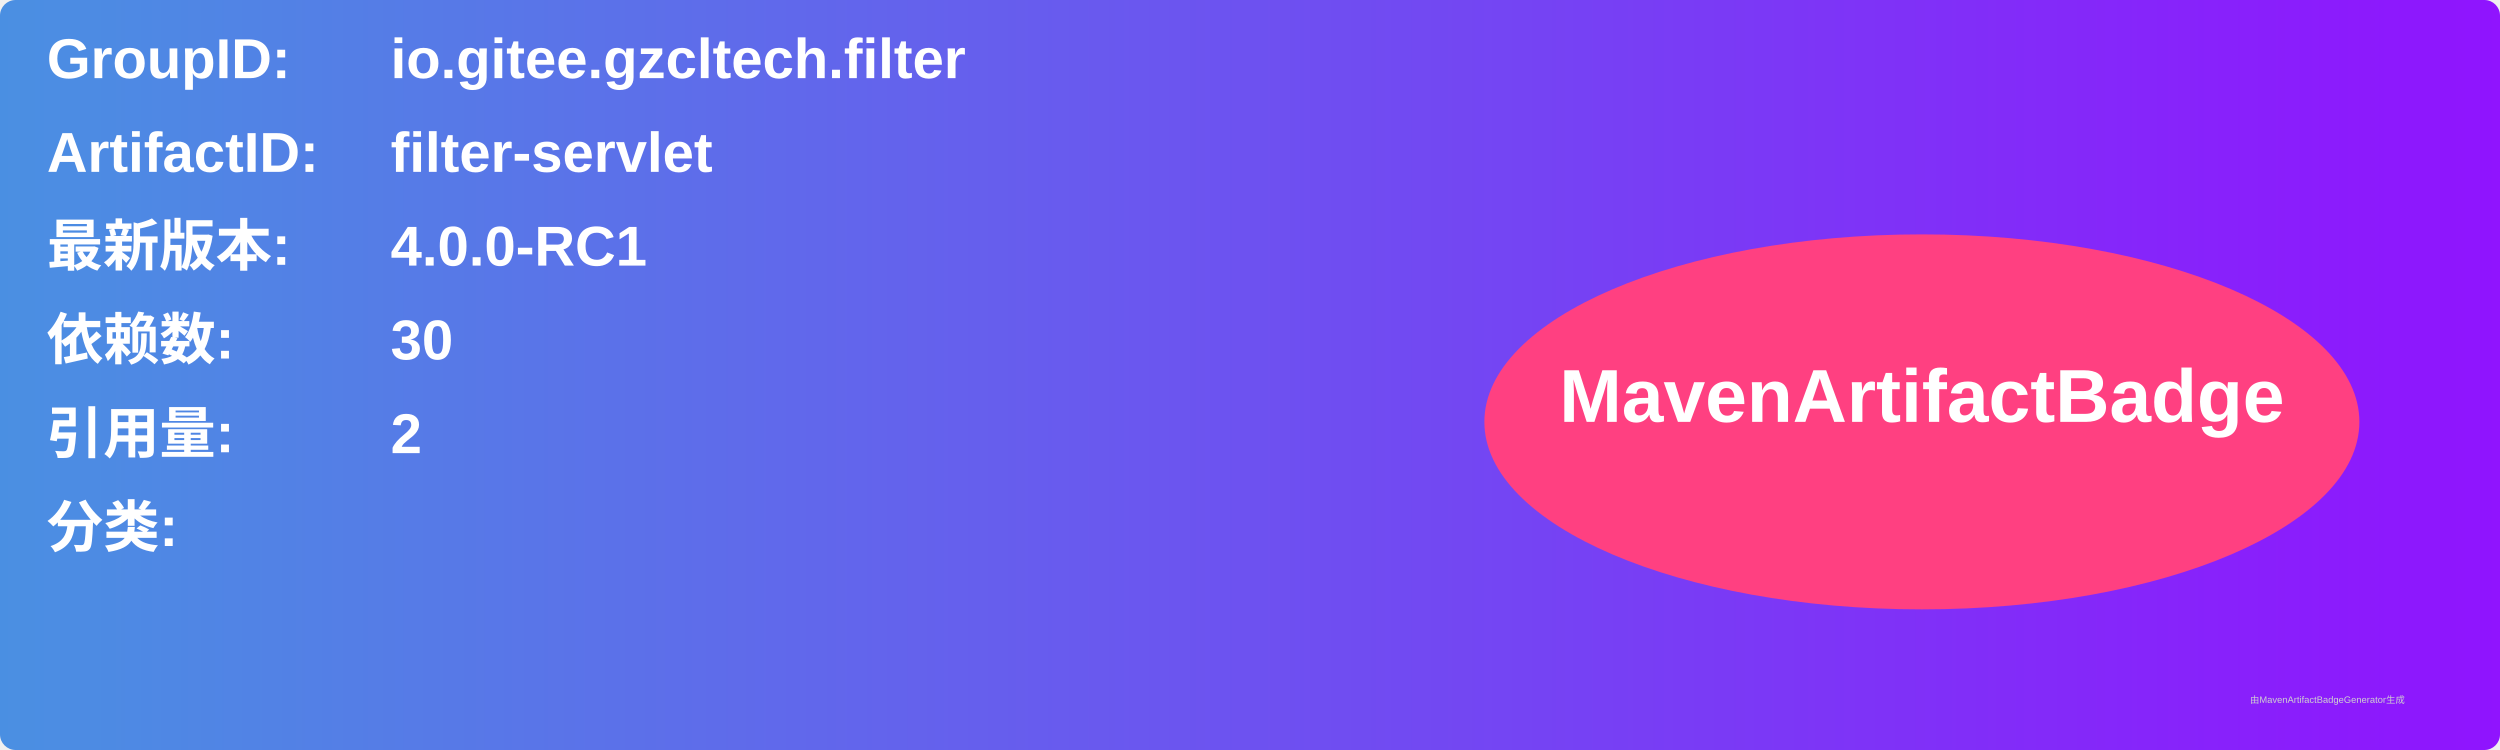
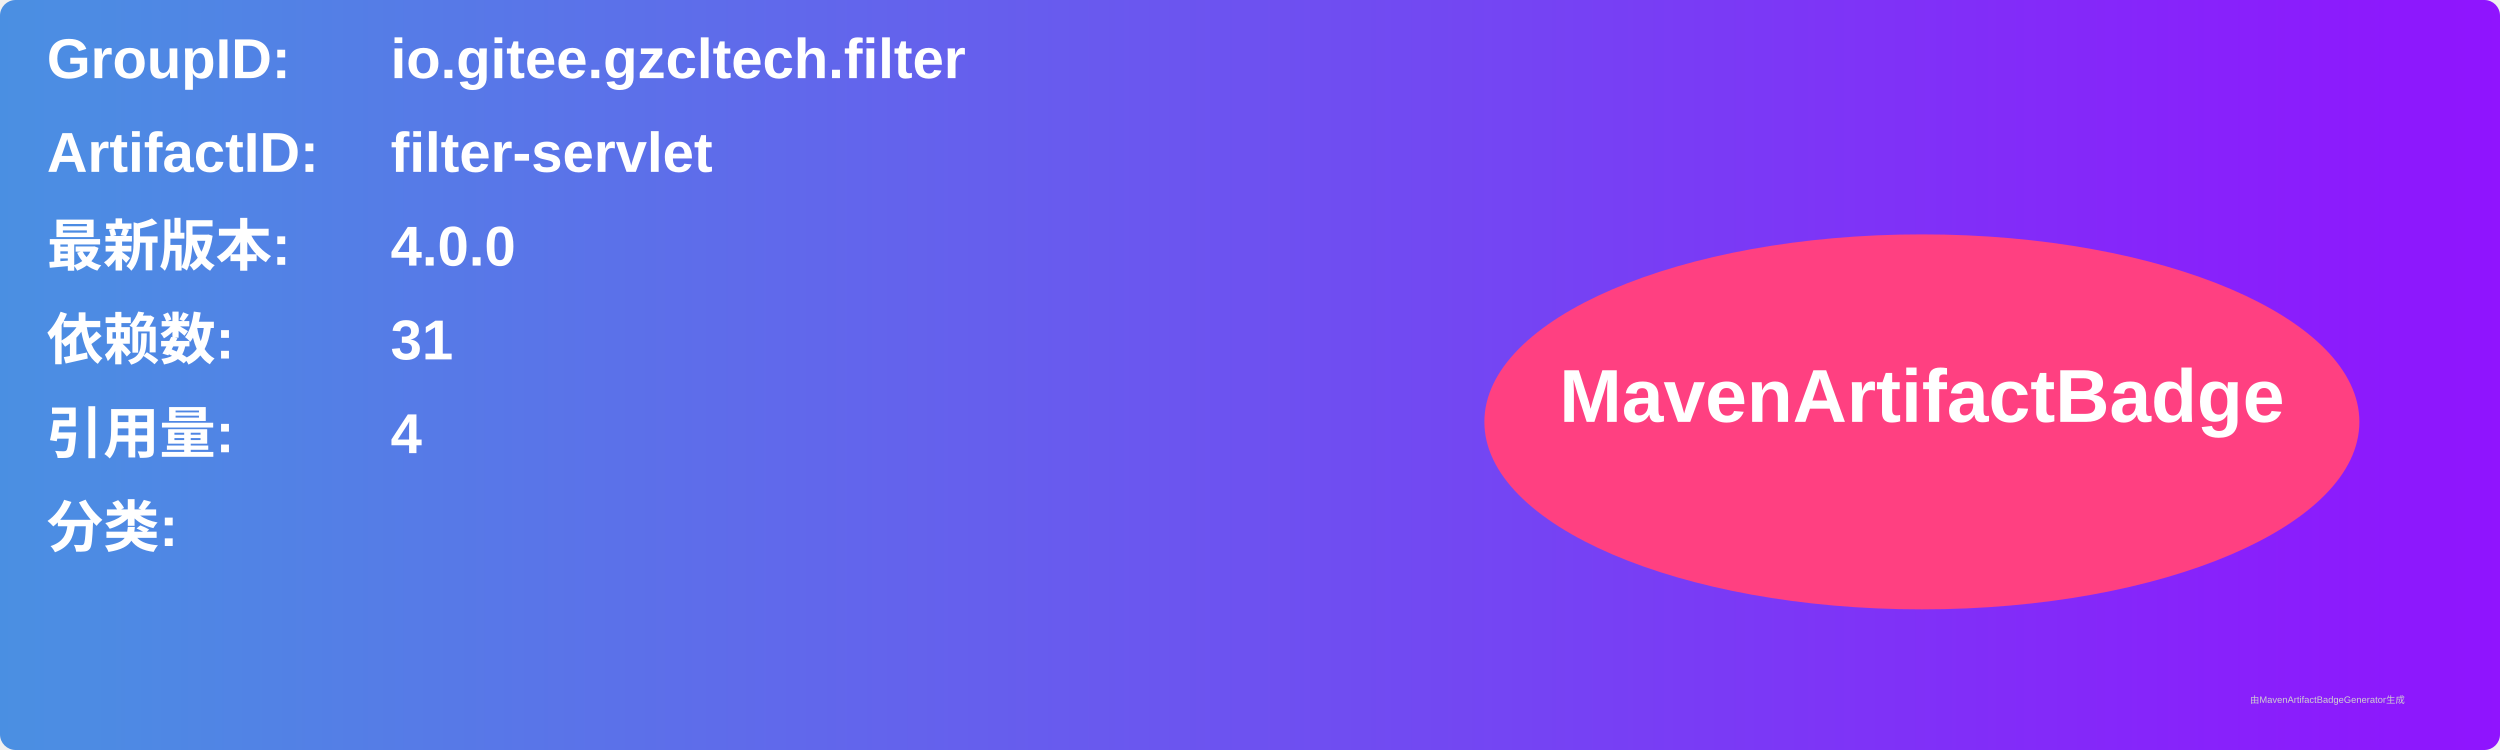
<svg xmlns="http://www.w3.org/2000/svg" width="800" height="240" viewBox="0 0 800 240">
  <linearGradient id="grad" x1="0%" y1="0%" x2="100%" y2="0%">
    <stop offset="0%" stop-color="#4a90e2" />
    <stop offset="100%" stop-color="#9013fe" />
  </linearGradient>
  <rect width="100%" height="100%" rx="5" ry="5" fill="url(#grad)" />
  <g transform="translate(15, 15)">
    <text x="0" y="10" font-family="Arial" font-size="18" fill="white" font-weight="bold" width="260">GroupID:</text>
    <text x="110" y="10" font-family="Arial" font-size="18" fill="white" font-weight="bold" width="460">io.gitee.gzcltech.filter</text>
    <text x="0" y="40" font-family="Arial" font-size="18" fill="white" font-weight="bold" width="260">ArtifactID:</text>
    <text x="110" y="40" font-family="Arial" font-size="18" fill="white" font-weight="bold" width="460">filter-servlet</text>
    <text x="0" y="70" font-family="Arial" font-size="18" fill="white" font-weight="bold">最新版本:</text>
    <text x="110" y="70" font-family="Arial" font-size="18" fill="white" font-weight="bold">
-       <tspan font-weight="bold">4.0.0-RC1</tspan>
+       <tspan font-weight="bold">4.0.0</tspan>
    </text>
    <text x="0" y="100" font-family="Arial" font-size="18" fill="white" font-weight="bold">依赖数: </text>
    <text x="110" y="100" font-family="Arial" font-size="18" fill="white">
-       <tspan font-weight="bold">30</tspan>
+       <tspan font-weight="bold">31</tspan>
    </text>
    <text x="0" y="130" font-family="Arial" font-size="18" fill="white" font-weight="bold">引用量: </text>
    <text x="110" y="130" font-family="Arial" font-size="18" fill="white">
-       <tspan font-weight="bold">2</tspan>
+       <tspan font-weight="bold">4</tspan>
    </text>
    <text x="0" y="160" font-family="Arial" font-size="18" fill="white" font-weight="bold">分类:</text>
    <text x="10" y="190" font-family="Arial" font-size="10" fill="white">
      <tspan font-weight="bold" />
    </text>
    <ellipse cx="600" cy="120" rx="140" ry="60" fill="#ff4081" />
    <text x="600" y="120" text-anchor="middle" font-family="Arial" font-size="24" fill="white" font-weight="bold">MavenArtifactBadge</text>
  </g>
  <text x="720" y="225" font-family="Arial" font-size="3" fill="#d0d0d0">由MavenArtifactBadgeGenerator生成</text>
</svg>
